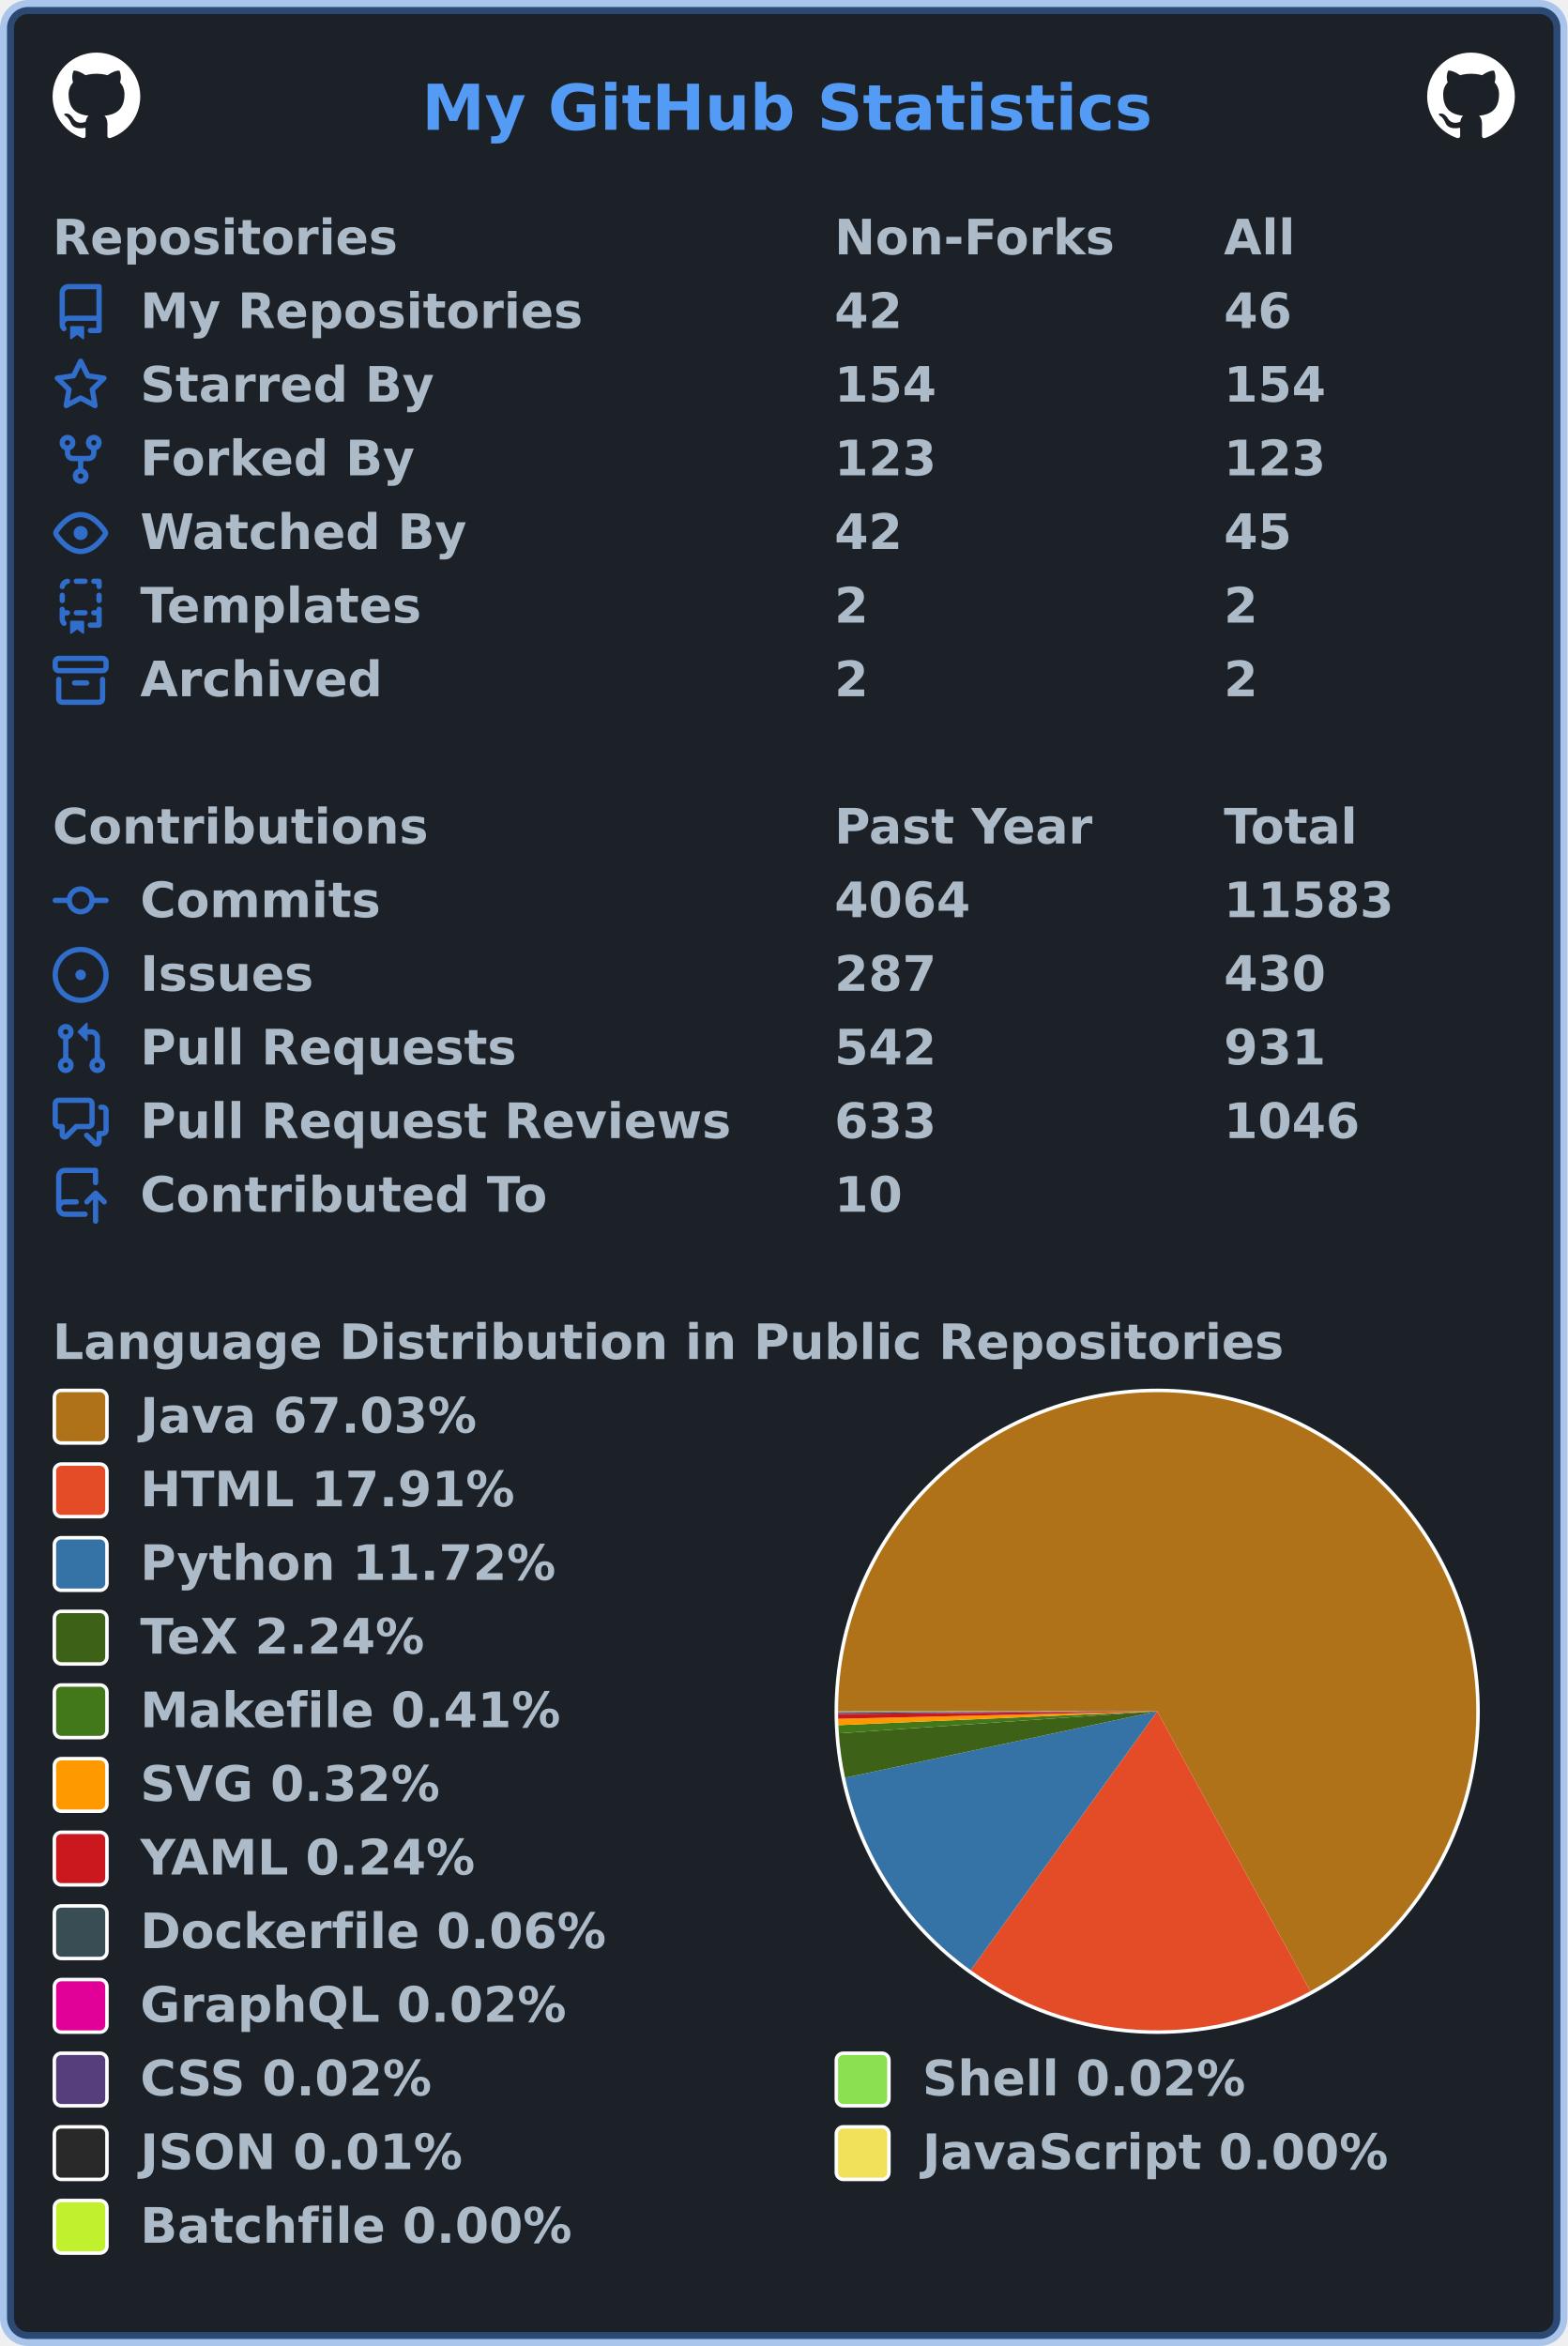
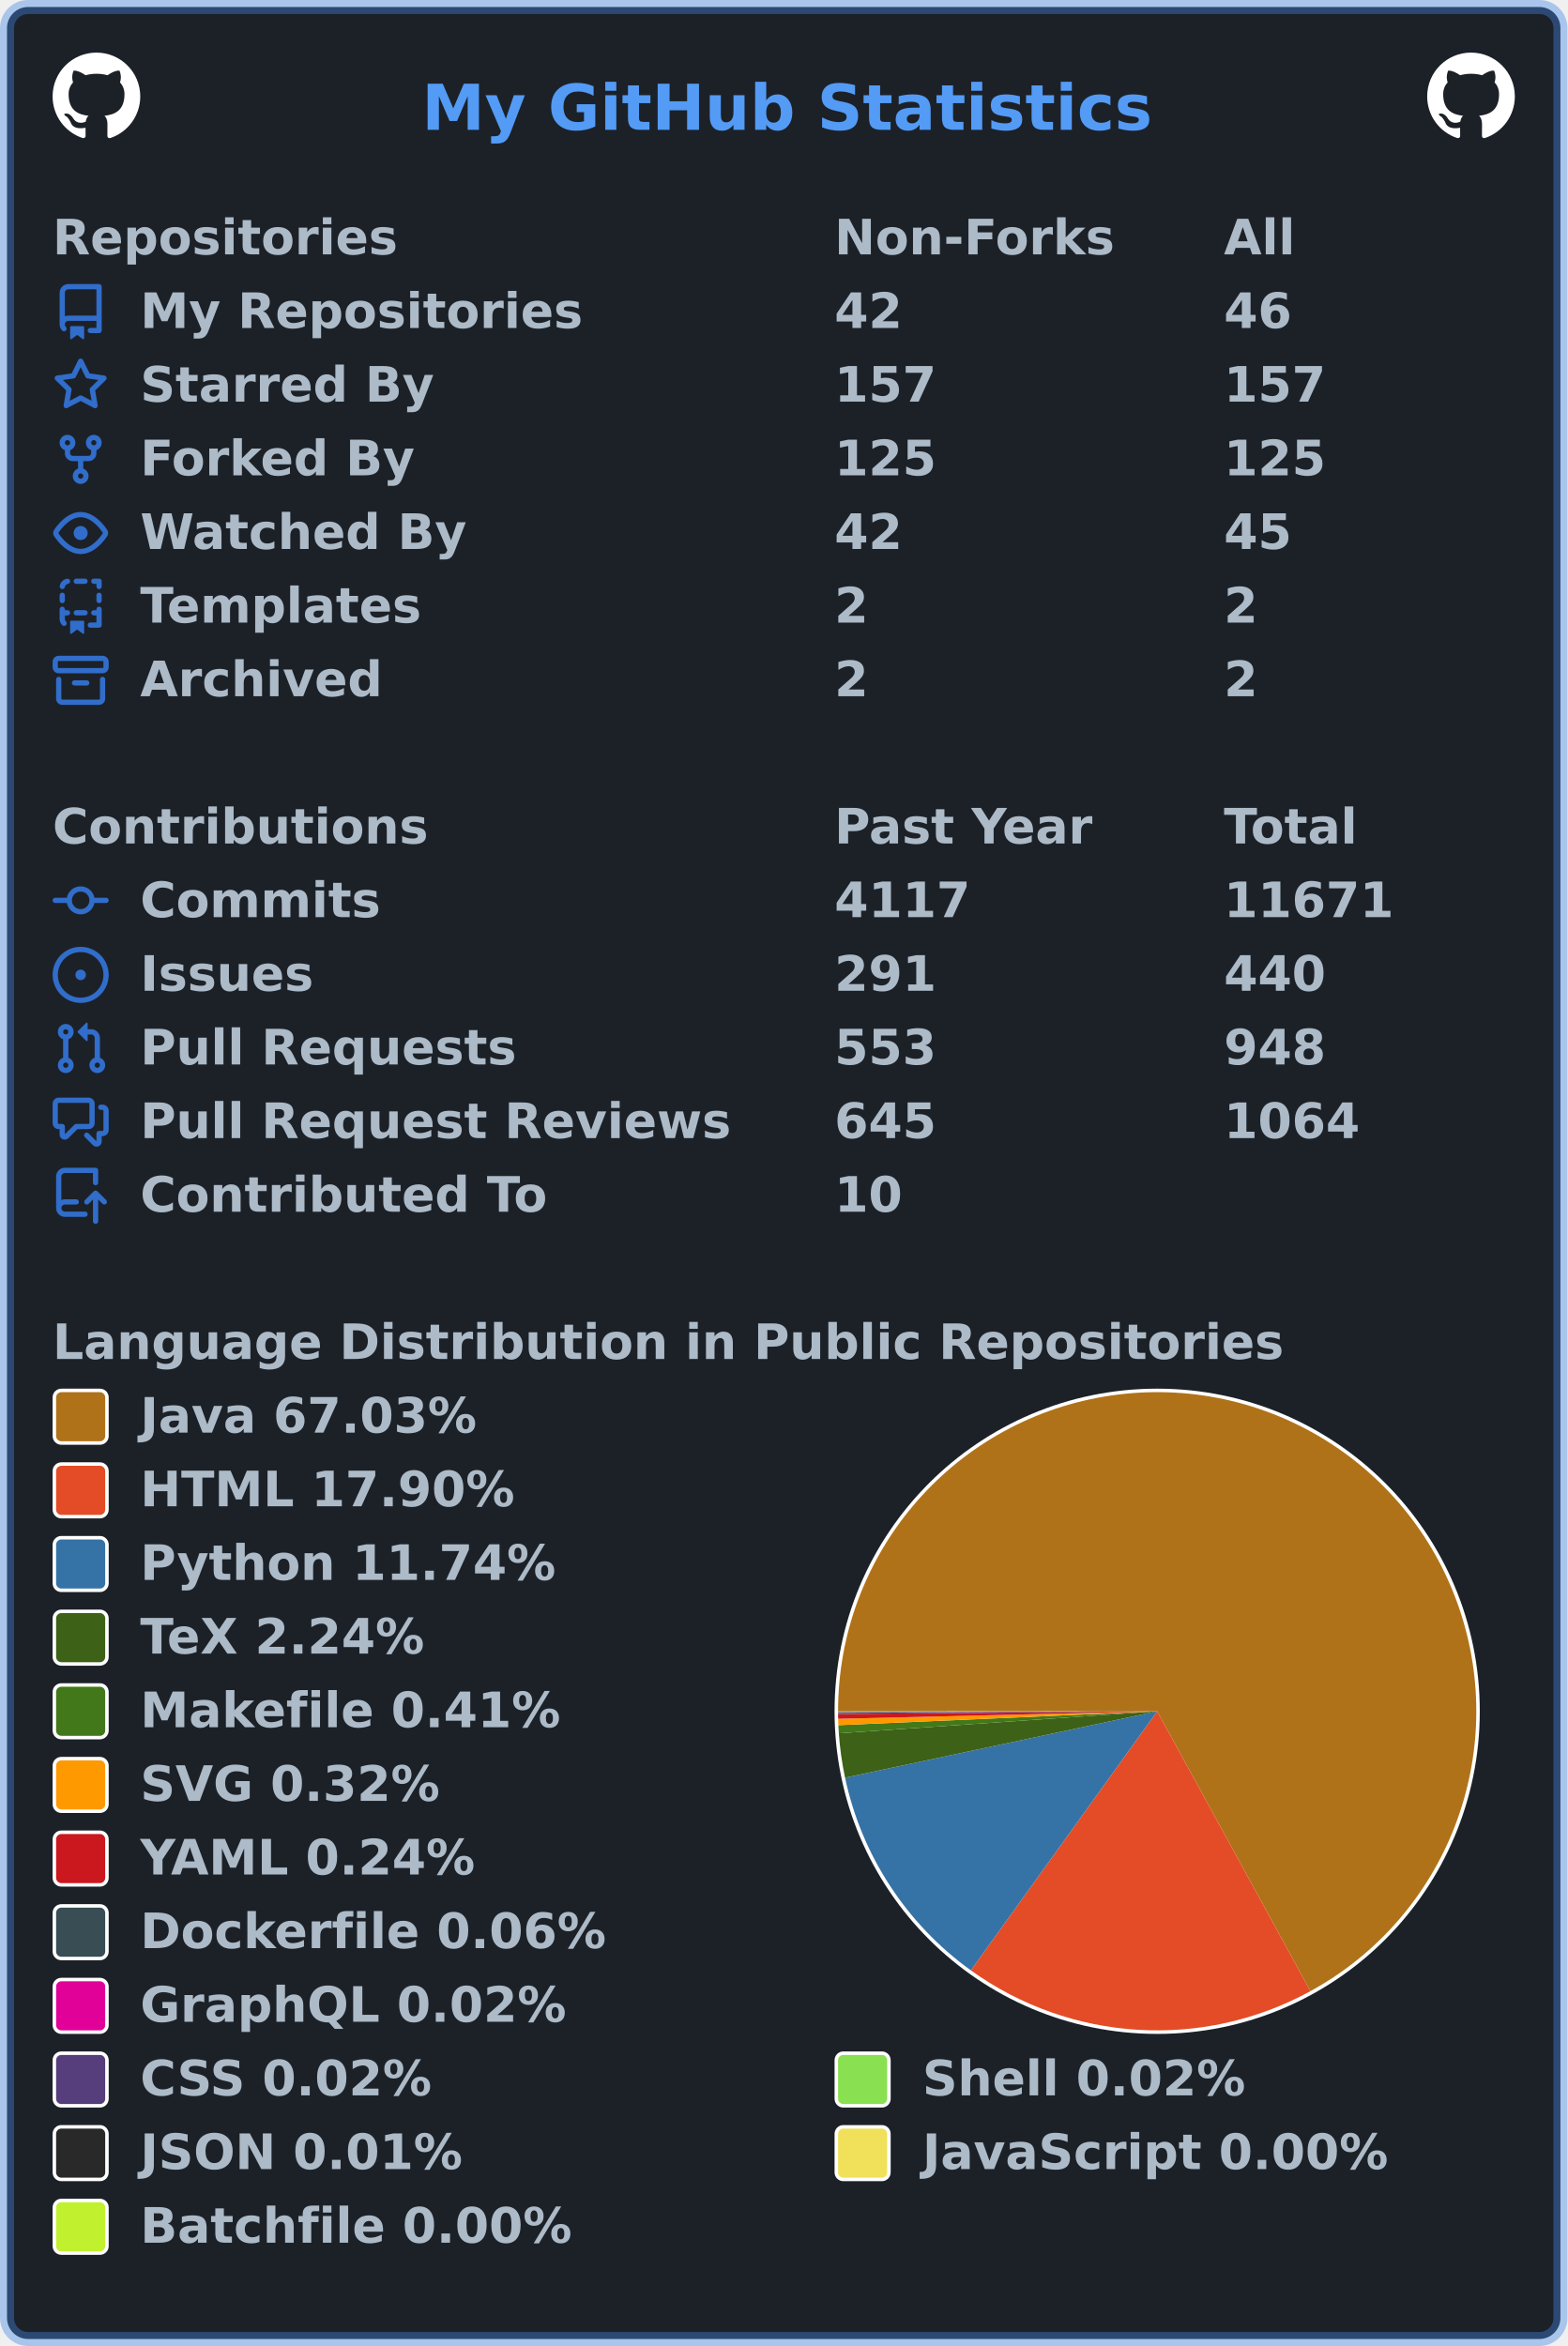
<svg xmlns="http://www.w3.org/2000/svg" width="447" height="669" viewBox="0 0 447 669" lang="en" xml:lang="en">
  <rect x="2" y="2" stroke-width="4" rx="6" width="443" height="665" stroke="rgba(65,132,228,0.4)" fill="#1c2128" />
  <g font-weight="600" font-size="110pt" font-family="Verdana,Geneva,DejaVu Sans,sans-serif" text-rendering="geometricPrecision">
    <text x="978" y="301" lengthAdjust="spacingAndGlyphs" textLength="1671" transform="scale(0.123)" fill="#539bf5">My GitHub Statistics</text>
    <svg x="15" y="15" width="25" height="25" viewBox="0 0 16 16">
      <path fill="#ffffff" fill-rule="evenodd" d="M8 0C3.58 0 0 3.58 0 8c0 3.54 2.29 6.53 5.47 7.59.4.07.55-.17.55-.38 0-.19-.01-.82-.01-1.49-2.01.37-2.53-.49-2.69-.94-.09-.23-.48-.94-.82-1.13-.28-.15-.68-.52-.01-.53.63-.01 1.08.58 1.23.82.72 1.21 1.87.87 2.33.66.07-.52.28-.87.51-1.07-1.78-.2-3.64-.89-3.64-3.95 0-.87.31-1.59.82-2.15-.08-.2-.36-1.02.08-2.12 0 0 .67-.21 2.2.82.64-.18 1.32-.27 2-.27.68 0 1.36.09 2 .27 1.53-1.04 2.2-.82 2.2-.82.44 1.1.16 1.92.08 2.12.51.56.82 1.27.82 2.15 0 3.07-1.87 3.75-3.65 3.95.29.25.54.73.54 1.48 0 1.07-.01 1.93-.01 2.2 0 .21.15.46.55.38A8.013 8.013 0 0016 8c0-4.42-3.58-8-8-8z" />
    </svg>
    <svg x="407" y="15" width="25" height="25" viewBox="0 0 16 16">
      <path fill="#ffffff" fill-rule="evenodd" d="M8 0C3.58 0 0 3.58 0 8c0 3.54 2.29 6.53 5.47 7.59.4.07.55-.17.55-.38 0-.19-.01-.82-.01-1.49-2.01.37-2.53-.49-2.69-.94-.09-.23-.48-.94-.82-1.13-.28-.15-.68-.52-.01-.53.63-.01 1.08.58 1.23.82.72 1.21 1.87.87 2.33.66.07-.52.28-.87.51-1.07-1.78-.2-3.64-.89-3.64-3.95 0-.87.31-1.59.82-2.15-.08-.2-.36-1.02.08-2.12 0 0 .67-.21 2.2.82.64-.18 1.32-.27 2-.27.68 0 1.36.09 2 .27 1.53-1.04 2.2-.82 2.2-.82.44 1.1.16 1.92.08 2.12.51.56.82 1.27.82 2.15 0 3.07-1.87 3.75-3.65 3.95.29.25.54.73.54 1.48 0 1.07-.01 1.93-.01 2.2 0 .21.15.46.55.38A8.013 8.013 0 0016 8c0-4.42-3.58-8-8-8z" />
    </svg>
    <g transform="translate(0, 60)" fill="#adbac7">
      <g transform="translate(15, 0)">
        <g transform="scale(0.095)">
          <text x="0" y="132" textLength="1020" lengthAdjust="spacingAndGlyphs">Repositories</text>
          <text x="2347" y="132" textLength="832" lengthAdjust="spacingAndGlyphs">Non-Forks</text>
          <text x="3516" y="132" textLength="206" lengthAdjust="spacingAndGlyphs">All</text>
        </g>
      </g>
      <g transform="translate(15, 21)">
        <path fill="#316dca" fill-rule="evenodd" d="M2 2.5A2.5 2.5 0 014.5 0h8.75a.75.75 0 01.75.75v12.5a.75.75 0 01-.75.75h-2.5a.75.75 0 110-1.5h1.75v-2h-8a1 1 0 00-.714 1.7.75.75 0 01-1.072 1.05A2.495 2.495 0 012 11.5v-9zm10.5-1V9h-8c-.356 0-.694.074-1 .208V2.5a1 1 0 011-1h8zM5 12.25v3.25a.25.25 0 00.4.2l1.45-1.087a.25.25 0 01.3 0L8.6 15.7a.25.25 0 00.4-.2v-3.25a.25.25 0 00-.25-.25h-3.5a.25.25 0 00-.25.25z" />
        <g transform="scale(0.095)">
          <text lengthAdjust="spacingAndGlyphs" textLength="1312" x="263" y="132">My Repositories</text>
          <text lengthAdjust="spacingAndGlyphs" textLength="210" x="2347" y="132">42</text>
          <text lengthAdjust="spacingAndGlyphs" textLength="210" x="3516" y="132">46</text>
        </g>
      </g>
      <g transform="translate(15, 42)">
        <path fill="#316dca" fill-rule="evenodd" d="M8 .25a.75.75 0 01.673.418l1.882 3.815 4.21.612a.75.75 0 01.416 1.279l-3.046 2.97.719 4.192a.75.75 0 01-1.088.791L8 12.347l-3.766 1.98a.75.75 0 01-1.088-.79l.72-4.194L.818 6.374a.75.75 0 01.416-1.28l4.21-.611L7.327.668A.75.75 0 018 .25zm0 2.445L6.615 5.5a.75.75 0 01-.564.41l-3.097.45 2.24 2.184a.75.75 0 01.216.664l-.528 3.084 2.769-1.456a.75.75 0 01.698 0l2.77 1.456-.53-3.084a.75.75 0 01.216-.664l2.24-2.183-3.096-.45a.75.75 0 01-.564-.41L8 2.694v.001z" />
        <g transform="scale(0.095)">
          <text lengthAdjust="spacingAndGlyphs" textLength="874" x="263" y="132">Starred By</text>
-           <text lengthAdjust="spacingAndGlyphs" textLength="315" x="2347" y="132">154</text>
-           <text lengthAdjust="spacingAndGlyphs" textLength="315" x="3516" y="132">154</text>
+           <text lengthAdjust="spacingAndGlyphs" textLength="315" x="2347" y="132">157</text>
+           <text lengthAdjust="spacingAndGlyphs" textLength="315" x="3516" y="132">157</text>
        </g>
      </g>
      <g transform="translate(15, 63)">
        <path fill="#316dca" fill-rule="evenodd" d="M5 3.25a.75.75 0 11-1.5 0 .75.75 0 011.5 0zm0 2.122a2.25 2.25 0 10-1.5 0v.878A2.25 2.25 0 005.75 8.5h1.5v2.128a2.251 2.251 0 101.5 0V8.5h1.5a2.25 2.25 0 002.25-2.25v-.878a2.25 2.25 0 10-1.5 0v.878a.75.75 0 01-.75.75h-4.5A.75.75 0 015 6.25v-.878zm3.75 7.378a.75.75 0 11-1.5 0 .75.75 0 011.5 0zm3-8.75a.75.75 0 100-1.5.75.75 0 000 1.5z" />
        <g transform="scale(0.095)">
          <text lengthAdjust="spacingAndGlyphs" textLength="828" x="263" y="132">Forked By</text>
-           <text lengthAdjust="spacingAndGlyphs" textLength="315" x="2347" y="132">123</text>
-           <text lengthAdjust="spacingAndGlyphs" textLength="315" x="3516" y="132">123</text>
+           <text lengthAdjust="spacingAndGlyphs" textLength="315" x="2347" y="132">125</text>
+           <text lengthAdjust="spacingAndGlyphs" textLength="315" x="3516" y="132">125</text>
        </g>
      </g>
      <g transform="translate(15, 84)">
        <path fill="#316dca" fill-rule="evenodd" d="M1.679 7.932c.412-.621 1.242-1.75 2.366-2.717C5.175 4.242 6.527 3.5 8 3.5c1.473 0 2.824.742 3.955 1.715 1.124.967 1.954 2.096 2.366 2.717a.119.119 0 010 .136c-.412.621-1.242 1.75-2.366 2.717C10.825 11.758 9.473 12.5 8 12.5c-1.473 0-2.824-.742-3.955-1.715C2.92 9.818 2.09 8.69 1.679 8.068a.119.119 0 010-.136zM8 2c-1.981 0-3.67.992-4.933 2.078C1.797 5.169.88 6.423.43 7.1a1.619 1.619 0 000 1.798c.45.678 1.367 1.932 2.637 3.024C4.329 13.008 6.019 14 8 14c1.981 0 3.67-.992 4.933-2.078 1.27-1.091 2.187-2.345 2.637-3.023a1.619 1.619 0 000-1.798c-.45-.678-1.367-1.932-2.637-3.023C11.671 2.992 9.981 2 8 2zm0 8a2 2 0 100-4 2 2 0 000 4z" />
        <g transform="scale(0.095)">
          <text lengthAdjust="spacingAndGlyphs" textLength="993" x="263" y="132">Watched By</text>
          <text lengthAdjust="spacingAndGlyphs" textLength="210" x="2347" y="132">42</text>
          <text lengthAdjust="spacingAndGlyphs" textLength="210" x="3516" y="132">45</text>
        </g>
      </g>
      <g transform="translate(15, 105)">
        <path fill="#316dca" fill-rule="evenodd" d="M6 .75A.75.75 0 016.75 0h2.5a.75.75 0 010 1.5h-2.5A.75.75 0 016 .75zm5 0a.75.75 0 01.75-.75h1.5a.75.75 0 01.75.75v1.5a.75.75 0 01-1.5 0V1.5h-.75A.75.75 0 0111 .75zM4.992.662a.75.75 0 01-.636.848c-.436.063-.783.41-.846.846a.75.75 0 01-1.485-.212A2.501 2.501 0 014.144.025a.75.75 0 01.848.637zM2.75 4a.75.75 0 01.75.75v1.5a.75.75 0 01-1.5 0v-1.5A.75.75 0 012.75 4zm10.5 0a.75.75 0 01.75.75v1.5a.75.75 0 01-1.5 0v-1.5a.75.75 0 01.75-.75zM2.75 8a.75.75 0 01.75.75v.268A1.72 1.72 0 013.75 9h.5a.75.75 0 010 1.5h-.5a.25.25 0 00-.25.25v.75c0 .28.114.532.3.714a.75.75 0 01-1.05 1.072A2.495 2.495 0 012 11.5V8.75A.75.75 0 012.75 8zm10.5 0a.75.75 0 01.75.75v4.5a.75.75 0 01-.75.75h-2.5a.75.75 0 010-1.5h1.75v-2h-.75a.75.75 0 010-1.5h.75v-.25a.75.75 0 01.75-.75zM6 9.75A.75.75 0 016.75 9h2.5a.75.75 0 010 1.5h-2.5A.75.75 0 016 9.75zm-1 2.5v3.25a.25.25 0 00.4.2l1.45-1.087a.25.25 0 01.3 0L8.6 15.7a.25.25 0 00.4-.2v-3.25a.25.25 0 00-.25-.25h-3.5a.25.25 0 00-.25.25z" />
        <g transform="scale(0.095)">
          <text lengthAdjust="spacingAndGlyphs" textLength="868" x="263" y="132">Templates</text>
          <text lengthAdjust="spacingAndGlyphs" textLength="105" x="2347" y="132">2</text>
          <text lengthAdjust="spacingAndGlyphs" textLength="105" x="3516" y="132">2</text>
        </g>
      </g>
      <g transform="translate(15, 126)">
        <path fill="#316dca" fill-rule="evenodd" d="M1.75 2.5a.25.25 0 00-.25.25v1.5c0 .138.112.25.25.25h12.5a.25.25 0 00.25-.25v-1.5a.25.25 0 00-.25-.25H1.75zM0 2.75C0 1.784.784 1 1.75 1h12.5c.966 0 1.75.784 1.75 1.75v1.5A1.75 1.75 0 0114.25 6H1.75A1.75 1.75 0 010 4.25v-1.5zM1.75 7a.75.75 0 01.75.75v5.5c0 .138.112.25.25.25h10.5a.25.25 0 00.25-.25v-5.5a.75.75 0 111.5 0v5.5A1.75 1.75 0 0113.25 15H2.75A1.75 1.75 0 011 13.25v-5.5A.75.75 0 011.75 7zm4.5 1a.75.75 0 000 1.5h3.5a.75.75 0 100-1.5h-3.5z" />
        <g transform="scale(0.095)">
          <text lengthAdjust="spacingAndGlyphs" textLength="726" x="263" y="132">Archived</text>
          <text lengthAdjust="spacingAndGlyphs" textLength="105" x="2347" y="132">2</text>
          <text lengthAdjust="spacingAndGlyphs" textLength="105" x="3516" y="132">2</text>
        </g>
      </g>
    </g>
    <g transform="translate(0, 228)" fill="#adbac7">
      <g transform="translate(15, 0)">
        <g transform="scale(0.095)">
          <text x="0" y="132" textLength="1112" lengthAdjust="spacingAndGlyphs">Contributions</text>
          <text x="2347" y="132" textLength="774" lengthAdjust="spacingAndGlyphs">Past Year</text>
          <text x="3516" y="132" textLength="414" lengthAdjust="spacingAndGlyphs">Total</text>
        </g>
      </g>
      <g transform="translate(15, 21)">
        <path fill="#316dca" fill-rule="evenodd" d="M10.5 7.75a2.5 2.5 0 11-5 0 2.5 2.5 0 015 0zm1.43.75a4.002 4.002 0 01-7.86 0H.75a.75.75 0 110-1.5h3.32a4.001 4.001 0 017.86 0h3.32a.75.75 0 110 1.5h-3.32z" />
        <g transform="scale(0.095)">
          <text lengthAdjust="spacingAndGlyphs" textLength="734" x="263" y="132">Commits</text>
-           <text lengthAdjust="spacingAndGlyphs" textLength="420" x="2347" y="132">4064</text>
-           <text lengthAdjust="spacingAndGlyphs" textLength="525" x="3516" y="132">11583</text>
+           <text lengthAdjust="spacingAndGlyphs" textLength="420" x="2347" y="132">4117</text>
+           <text lengthAdjust="spacingAndGlyphs" textLength="525" x="3516" y="132">11671</text>
        </g>
      </g>
      <g transform="translate(15, 42)">
        <path fill="#316dca" d="M8 9.5a1.5 1.5 0 100-3 1.5 1.5 0 000 3z" />
        <path fill="#316dca" fill-rule="evenodd" d="M8 0a8 8 0 100 16A8 8 0 008 0zM1.5 8a6.5 6.5 0 1113 0 6.5 6.5 0 01-13 0z" />
        <g transform="scale(0.095)">
          <text lengthAdjust="spacingAndGlyphs" textLength="512" x="263" y="132">Issues</text>
-           <text lengthAdjust="spacingAndGlyphs" textLength="315" x="2347" y="132">287</text>
-           <text lengthAdjust="spacingAndGlyphs" textLength="315" x="3516" y="132">430</text>
+           <text lengthAdjust="spacingAndGlyphs" textLength="315" x="2347" y="132">291</text>
+           <text lengthAdjust="spacingAndGlyphs" textLength="315" x="3516" y="132">440</text>
        </g>
      </g>
      <g transform="translate(15, 63)">
        <path fill="#316dca" fill-rule="evenodd" d="M7.177 3.073L9.573.677A.25.25 0 0110 .854v4.792a.25.25 0 01-.427.177L7.177 3.427a.25.25 0 010-.354zM3.75 2.5a.75.75 0 100 1.5.75.75 0 000-1.5zm-2.25.75a2.25 2.25 0 113 2.122v5.256a2.251 2.251 0 11-1.5 0V5.372A2.25 2.25 0 011.5 3.25zM11 2.5h-1V4h1a1 1 0 011 1v5.628a2.251 2.251 0 101.5 0V5A2.5 2.5 0 0011 2.5zm1 10.25a.75.75 0 111.5 0 .75.75 0 01-1.5 0zM3.75 12a.75.75 0 100 1.5.75.75 0 000-1.5z" />
        <g transform="scale(0.095)">
          <text lengthAdjust="spacingAndGlyphs" textLength="1113" x="263" y="132">Pull Requests</text>
-           <text lengthAdjust="spacingAndGlyphs" textLength="315" x="2347" y="132">542</text>
-           <text lengthAdjust="spacingAndGlyphs" textLength="315" x="3516" y="132">931</text>
+           <text lengthAdjust="spacingAndGlyphs" textLength="315" x="2347" y="132">553</text>
+           <text lengthAdjust="spacingAndGlyphs" textLength="315" x="3516" y="132">948</text>
        </g>
      </g>
      <g transform="translate(15, 84)">
        <path fill="#316dca" fill-rule="evenodd" d="M1.5 2.75a.25.25 0 01.25-.25h8.5a.25.25 0 01.25.25v5.5a.25.25 0 01-.25.25h-3.5a.75.75 0 00-.53.22L3.5 11.44V9.25a.75.75 0 00-.75-.75h-1a.25.25 0 01-.25-.25v-5.5zM1.75 1A1.75 1.75 0 000 2.75v5.5C0 9.216.784 10 1.75 10H2v1.543a1.457 1.457 0 002.487 1.03L7.061 10h3.189A1.75 1.75 0 0012 8.25v-5.5A1.75 1.75 0 0010.25 1h-8.5zM14.5 4.75a.25.25 0 00-.25-.25h-.5a.75.75 0 110-1.5h.5c.966 0 1.75.784 1.75 1.75v5.5A1.75 1.75 0 0114.25 12H14v1.543a1.457 1.457 0 01-2.487 1.03L9.22 12.28a.75.75 0 111.06-1.06l2.22 2.22v-2.19a.75.75 0 01.75-.75h1a.25.25 0 00.25-.25v-5.5z" />
        <g transform="scale(0.095)">
          <text lengthAdjust="spacingAndGlyphs" textLength="1762" x="263" y="132">Pull Request Reviews</text>
-           <text lengthAdjust="spacingAndGlyphs" textLength="315" x="2347" y="132">633</text>
-           <text lengthAdjust="spacingAndGlyphs" textLength="420" x="3516" y="132">1046</text>
+           <text lengthAdjust="spacingAndGlyphs" textLength="315" x="2347" y="132">645</text>
+           <text lengthAdjust="spacingAndGlyphs" textLength="420" x="3516" y="132">1064</text>
        </g>
      </g>
      <g transform="translate(15, 105)">
        <path fill="#316dca" fill-rule="evenodd" d="M1 2.5A2.5 2.5 0 013.5 0h8.75a.75.75 0 01.75.75v3.5a.75.75 0 01-1.5 0V1.5h-8a1 1 0 00-1 1v6.708A2.492 2.492 0 013.5 9h3.25a.75.75 0 010 1.5H3.5a1 1 0 100 2h5.75a.75.75 0 010 1.5H3.5A2.5 2.5 0 011 11.5v-9zm13.23 7.79a.75.75 0 001.06-1.06l-2.505-2.505a.75.75 0 00-1.06 0L9.22 9.229a.75.75 0 001.06 1.061l1.225-1.224v6.184a.75.75 0 001.5 0V9.066l1.224 1.224z" />
        <g transform="scale(0.095)">
          <text lengthAdjust="spacingAndGlyphs" textLength="1234" x="263" y="132">Contributed To</text>
          <text lengthAdjust="spacingAndGlyphs" textLength="210" x="2347" y="132">10</text>
        </g>
      </g>
    </g>
    <g transform="translate(0, 375)" fill="#adbac7">
      <g transform="translate(15, 0)">
        <g transform="scale(0.095)">
          <text x="0" y="132" textLength="3652" lengthAdjust="spacingAndGlyphs">Language Distribution in Public Repositories</text>
        </g>
      </g>
      <g transform="translate(238, 21)">
        <circle cx="92" cy="92" r="92" fill="#ffffff" />
      </g>
      <g transform="translate(239, 22)">
        <g>
-           <path fill-rule="evenodd" fill="#b07219" d="M 0.0,91 A 91 91 0 1 1 134.683 170.83 L 91,91 Z" />
-           <path fill-rule="evenodd" fill="#e34c26" d="M 134.683,170.83 A 91 91 0 0 1 37.804 164.832 L 91,91 Z" />
-           <path fill-rule="evenodd" fill="#3572A5" d="M 37.804,164.832 A 91 91 0 0 1 1.995 109.952 L 91,91 Z" />
-           <path fill-rule="evenodd" fill="#3D6117" d="M 1.995,109.952 A 91 91 0 0 1 0.217 97.286 L 91,91 Z" />
-           <path fill-rule="evenodd" fill="#427819" d="M 0.217,97.286 A 91 91 0 0 1 0.087 94.97 L 91,91 Z" />
-           <path fill-rule="evenodd" fill="#ff9900" d="M 0.087,94.97 A 91 91 0 0 1 0.025 93.145 L 91,91 Z" />
-           <path fill-rule="evenodd" fill="#cb171e" d="M 0.025,93.145 A 91 91 0 0 1 0.003 91.777 L 91,91 Z" />
+           <path fill-rule="evenodd" fill="#b07219" d="M 0.0,91 A 91 91 0 1 1 134.706 170.817 L 91,91 Z" />
+           <path fill-rule="evenodd" fill="#e34c26" d="M 134.706,170.817 A 91 91 0 0 1 37.862 164.874 L 91,91 Z" />
+           <path fill-rule="evenodd" fill="#3572A5" d="M 37.862,164.874 A 91 91 0 0 1 1.992 109.937 L 91,91 Z" />
+           <path fill-rule="evenodd" fill="#3D6117" d="M 1.992,109.937 A 91 91 0 0 1 0.217 97.281 L 91,91 Z" />
+           <path fill-rule="evenodd" fill="#427819" d="M 0.217,97.281 A 91 91 0 0 1 0.086 94.967 L 91,91 Z" />
+           <path fill-rule="evenodd" fill="#ff9900" d="M 0.086,94.967 A 91 91 0 0 1 0.025 93.144 L 91,91 Z" />
+           <path fill-rule="evenodd" fill="#cb171e" d="M 0.025,93.144 A 91 91 0 0 1 0.003 91.777 L 91,91 Z" />
          <path fill-rule="evenodd" fill="#384d54" d="M 0.003,91.777 A 91 91 0 0 1 0.001 91.42 L 91,91 Z" />
          <path fill-rule="evenodd" fill="#e10098" d="M 0.001,91.42 A 91 91 0 0 1 0 91.292 L 91,91 Z" />
          <path fill-rule="evenodd" fill="#563d7c" d="M 0,91.292 A 91 91 0 0 1 0 91.176 L 91,91 Z" />
-           <path fill-rule="evenodd" fill="#89e051" d="M 0,91.176 A 91 91 0 0 1 2.0711735587042313e-05 91.061 L 91,91 Z" />
-           <path fill-rule="evenodd" fill="#292929" d="M 2.0711735587042313e-05,91.061 A 91 91 0 0 1 1.7972325707660275e-06 91.018 L 91,91 Z" />
-           <path fill-rule="evenodd" fill="#f1e05a" d="M 1.7972325707660275e-06,91.018 A 91 91 0 0 1 1.9447200827471534e-07 91.006 L 91,91 Z" />
-           <path fill-rule="evenodd" fill="#C1F12E" d="M 1.9447200827471534e-07,91.006 A 91 91 0 0 1 0.0 91 L 91,91 Z" />
+           <path fill-rule="evenodd" fill="#89e051" d="M 0,91.176 A 91 91 0 0 1 2.0678097328641343e-05 91.061 L 91,91 Z" />
+           <path fill-rule="evenodd" fill="#292929" d="M 2.0678097328641343e-05,91.061 A 91 91 0 0 1 1.794313661207525e-06 91.018 L 91,91 Z" />
+           <path fill-rule="evenodd" fill="#f1e05a" d="M 1.794313661207525e-06,91.018 A 91 91 0 0 1 1.9415617202866997e-07 91.006 L 91,91 Z" />
+           <path fill-rule="evenodd" fill="#C1F12E" d="M 1.9415617202866997e-07,91.006 A 91 91 0 0 1 0.0 91 L 91,91 Z" />
          <animateTransform attributeName="transform" attributeType="XML" type="rotate" from="0 91 91" to="360 91 91" dur="10s" repeatCount="indefinite" />
        </g>
      </g>
      <g transform="translate(15, 21)">
        <rect x="0.5" y="0.5" rx="2" width="15" height="15" fill="#b07219" stroke-width="1" stroke="#ffffff" />
        <text transform="scale(0.095)" x="263" y="132" textLength="1038" lengthAdjust="spacingAndGlyphs">Java 67.03%</text>
      </g>
      <g transform="translate(15, 42)">
        <rect x="0.5" y="0.5" rx="2" width="15" height="15" fill="#e34c26" stroke-width="1" stroke="#ffffff" />
-         <text transform="scale(0.095)" x="263" y="132" textLength="1142" lengthAdjust="spacingAndGlyphs">HTML 17.91%</text>
+         <text transform="scale(0.095)" x="263" y="132" textLength="1142" lengthAdjust="spacingAndGlyphs">HTML 17.90%</text>
      </g>
      <g transform="translate(15, 63)">
        <rect x="0.5" y="0.5" rx="2" width="15" height="15" fill="#3572A5" stroke-width="1" stroke="#ffffff" />
-         <text transform="scale(0.095)" x="263" y="132" textLength="1254" lengthAdjust="spacingAndGlyphs">Python 11.72%</text>
+         <text transform="scale(0.095)" x="263" y="132" textLength="1254" lengthAdjust="spacingAndGlyphs">Python 11.74%</text>
      </g>
      <g transform="translate(15, 84)">
        <rect x="0.5" y="0.5" rx="2" width="15" height="15" fill="#3D6117" stroke-width="1" stroke="#ffffff" />
        <text transform="scale(0.095)" x="263" y="132" textLength="894" lengthAdjust="spacingAndGlyphs">TeX 2.24%</text>
      </g>
      <g transform="translate(15, 105)">
        <rect x="0.5" y="0.5" rx="2" width="15" height="15" fill="#427819" stroke-width="1" stroke="#ffffff" />
        <text transform="scale(0.095)" x="263" y="132" textLength="1272" lengthAdjust="spacingAndGlyphs">Makefile 0.41%</text>
      </g>
      <g transform="translate(15, 126)">
        <rect x="0.5" y="0.5" rx="2" width="15" height="15" fill="#ff9900" stroke-width="1" stroke="#ffffff" />
        <text transform="scale(0.095)" x="263" y="132" textLength="922" lengthAdjust="spacingAndGlyphs">SVG 0.32%</text>
      </g>
      <g transform="translate(15, 147)">
        <rect x="0.5" y="0.5" rx="2" width="15" height="15" fill="#cb171e" stroke-width="1" stroke="#ffffff" />
        <text transform="scale(0.095)" x="263" y="132" textLength="1026" lengthAdjust="spacingAndGlyphs">YAML 0.24%</text>
      </g>
      <g transform="translate(15, 168)">
        <rect x="0.5" y="0.5" rx="2" width="15" height="15" fill="#384d54" stroke-width="1" stroke="#ffffff" />
        <text transform="scale(0.095)" x="263" y="132" textLength="1414" lengthAdjust="spacingAndGlyphs">Dockerfile 0.06%</text>
      </g>
      <g transform="translate(15, 189)">
        <rect x="0.5" y="0.5" rx="2" width="15" height="15" fill="#e10098" stroke-width="1" stroke="#ffffff" />
        <text transform="scale(0.095)" x="263" y="132" textLength="1305" lengthAdjust="spacingAndGlyphs">GraphQL 0.02%</text>
      </g>
      <g transform="translate(15, 210)">
        <rect x="0.5" y="0.5" rx="2" width="15" height="15" fill="#563d7c" stroke-width="1" stroke="#ffffff" />
        <text transform="scale(0.095)" x="263" y="132" textLength="903" lengthAdjust="spacingAndGlyphs">CSS 0.02%</text>
        <rect x="223.5" y="0.5" rx="2" width="15" height="15" fill="#89e051" stroke-width="1" stroke="#ffffff" />
        <text transform="scale(0.095)" x="2611" y="132" textLength="982" lengthAdjust="spacingAndGlyphs">Shell 0.02%</text>
      </g>
      <g transform="translate(15, 231)">
        <rect x="0.5" y="0.5" rx="2" width="15" height="15" fill="#292929" stroke-width="1" stroke="#ffffff" />
        <text transform="scale(0.095)" x="263" y="132" textLength="993" lengthAdjust="spacingAndGlyphs">JSON 0.01%</text>
        <rect x="223.5" y="0.5" rx="2" width="15" height="15" fill="#f1e05a" stroke-width="1" stroke="#ffffff" />
        <text transform="scale(0.095)" x="2611" y="132" textLength="1412" lengthAdjust="spacingAndGlyphs">JavaScript 0.00%</text>
      </g>
      <g transform="translate(15, 252)">
        <rect x="0.5" y="0.5" rx="2" width="15" height="15" fill="#C1F12E" stroke-width="1" stroke="#ffffff" />
        <text transform="scale(0.095)" x="263" y="132" textLength="1304" lengthAdjust="spacingAndGlyphs">Batchfile 0.00%</text>
      </g>
    </g>
  </g>
</svg>
